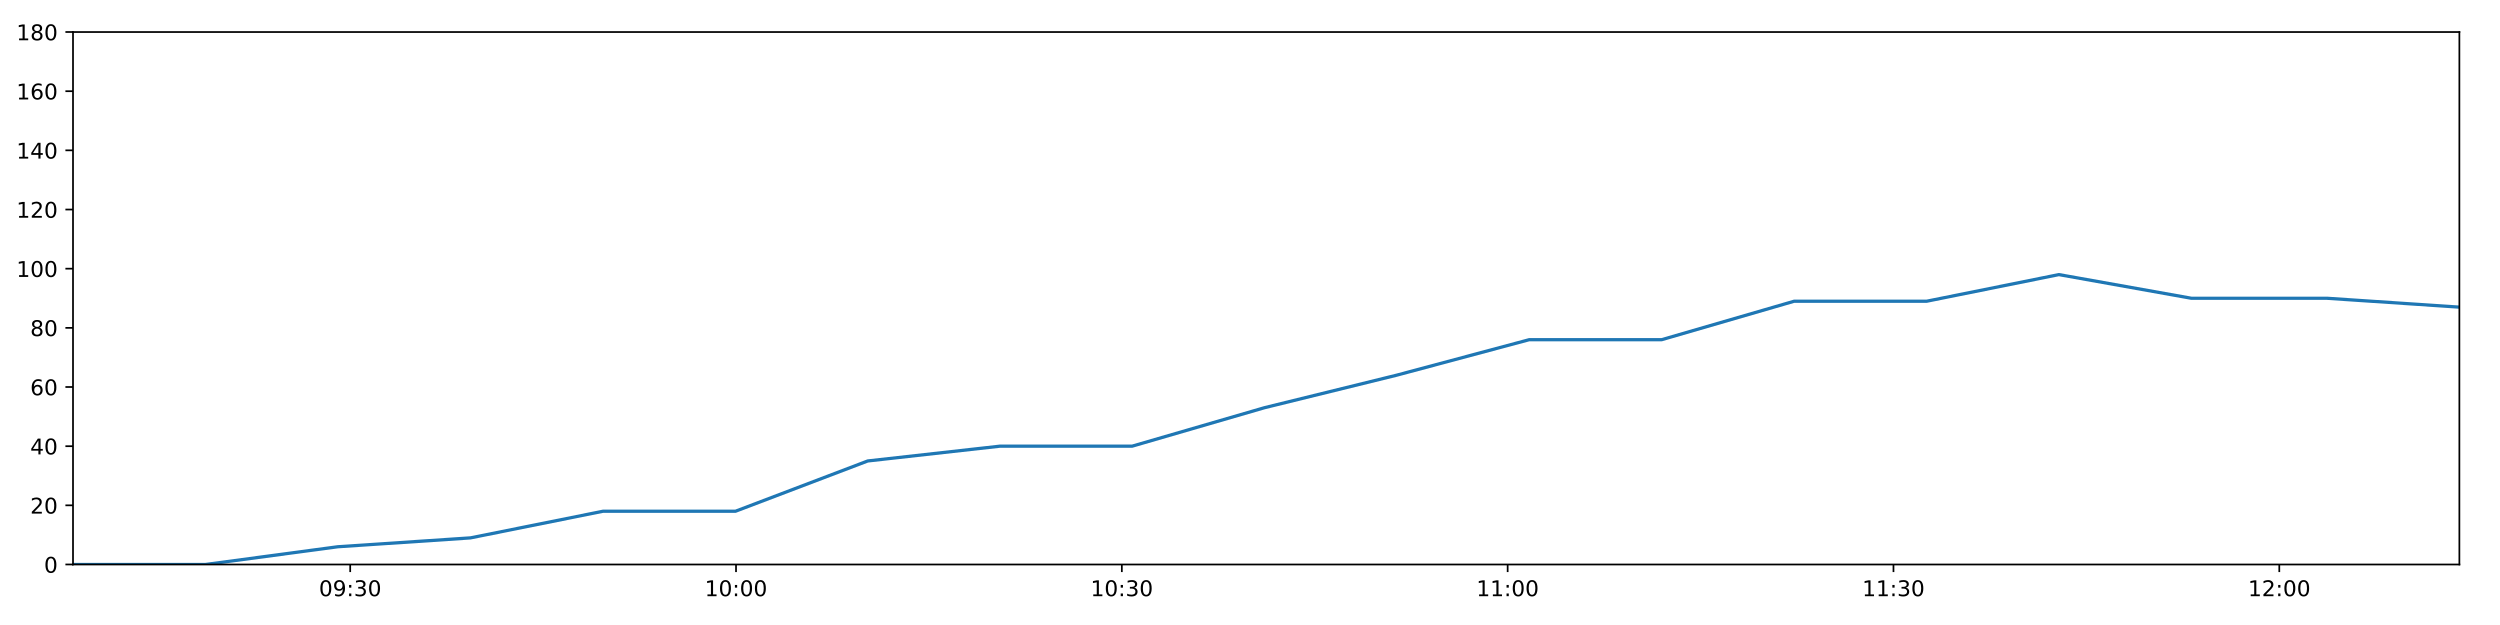
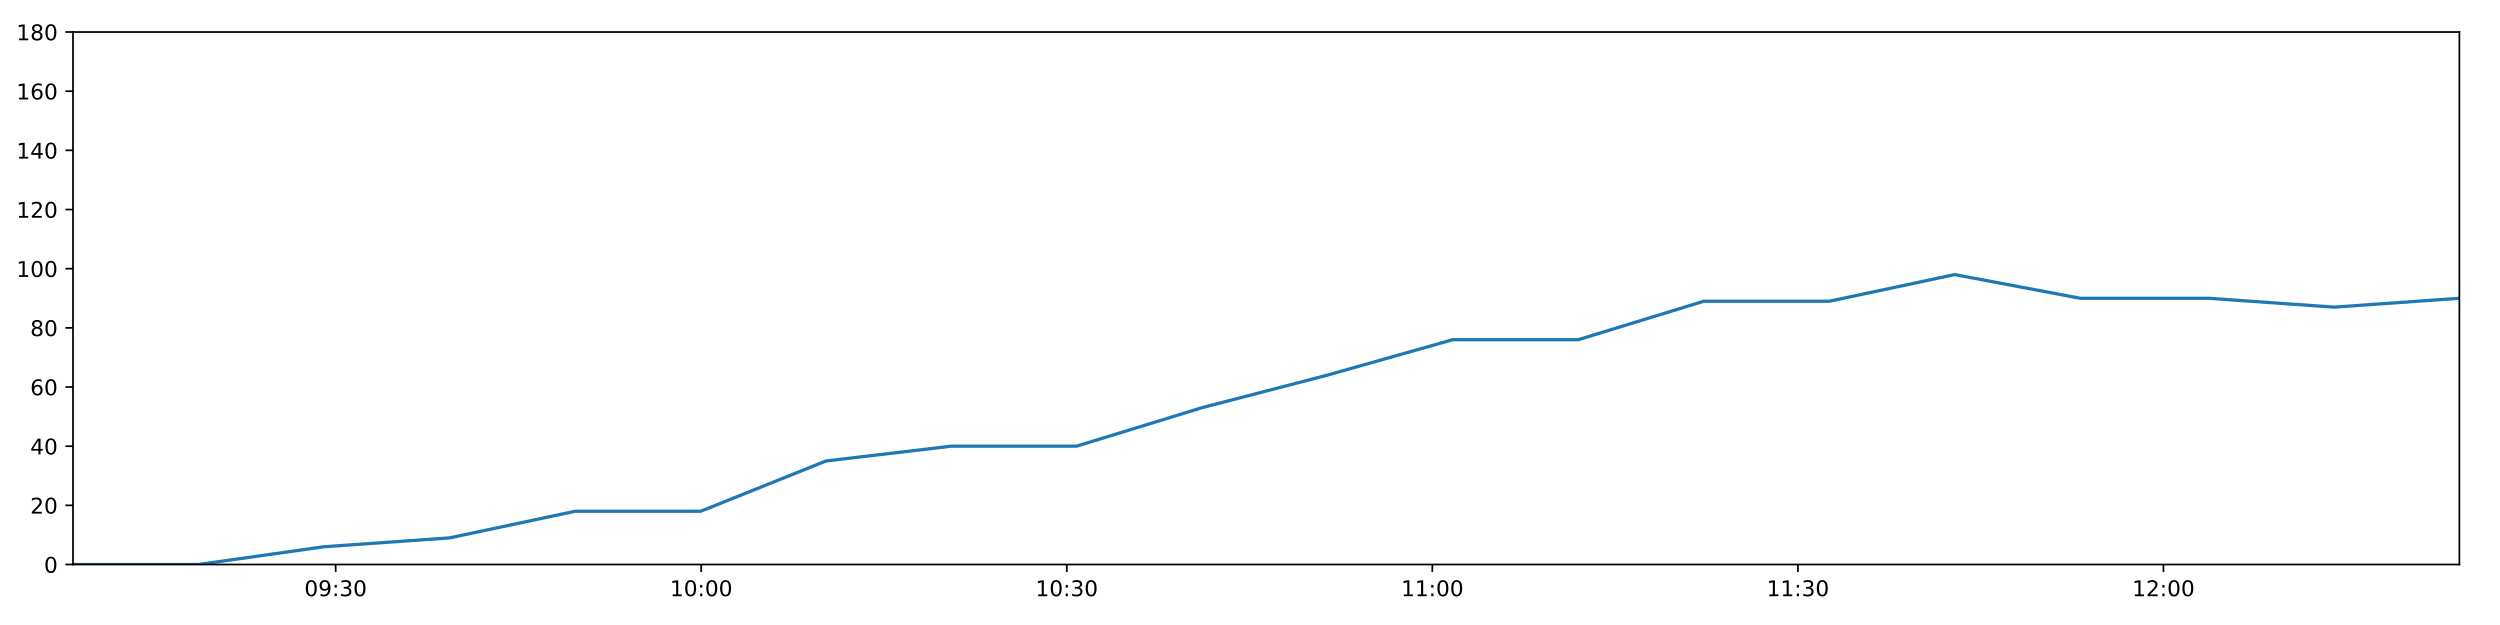
<svg xmlns="http://www.w3.org/2000/svg" xmlns:xlink="http://www.w3.org/1999/xlink" height="288pt" version="1.1" viewBox="0 0 1152 288" width="1152pt">
  <defs>
    <style type="text/css">
*{stroke-linecap:butt;stroke-linejoin:round;}
  </style>
  </defs>
  <g id="figure_1">
    <g id="patch_1">
      <path d="M 0 288  L 1152 288  L 1152 0  L 0 0  z " style="fill:#ffffff;" />
    </g>
    <g id="axes_1">
      <g id="patch_2">
        <path d="M 33.64 260.12  L 1133.28 260.12  L 1133.28 14.76  L 33.64 14.76  z " style="fill:#ffffff;" />
      </g>
      <g id="matplotlib.axis_1">
        <g id="xtick_1">
          <g id="line2d_1">
            <defs>
-               <path d="M 0 0  L 0 3.5  " id="m2b5058f22e" style="stroke:#000000;stroke-width:0.8;" />
-             </defs>
-             <g>
-               <use style="stroke:#000000;stroke-width:0.8;" x="161.373" xlink:href="#m2b5058f22e" y="260.12" />
+               <path d="M 0 0  L 0 3.5  " id="mac0515a2a8" style="stroke:#000000;stroke-width:0.8;" />
+             </defs>
+             <g>
+               <use style="stroke:#000000;stroke-width:0.8;" x="154.668" xlink:href="#mac0515a2a8" y="260.12" />
            </g>
          </g>
          <g id="text_1">
            <defs>
              <path d="M 31.781 66.406  Q 24.172 66.406 20.328 58.906  Q 16.5 51.422 16.5 36.375  Q 16.5 21.391 20.328 13.891  Q 24.172 6.391 31.781 6.391  Q 39.453 6.391 43.281 13.891  Q 47.125 21.391 47.125 36.375  Q 47.125 51.422 43.281 58.906  Q 39.453 66.406 31.781 66.406  z M 31.781 74.219  Q 44.047 74.219 50.516 64.516  Q 56.984 54.828 56.984 36.375  Q 56.984 17.969 50.516 8.266  Q 44.047 -1.422 31.781 -1.422  Q 19.531 -1.422 13.062 8.266  Q 6.594 17.969 6.594 36.375  Q 6.594 54.828 13.062 64.516  Q 19.531 74.219 31.781 74.219  z " id="DejaVuSans-48" />
              <path d="M 10.984 1.516  L 10.984 10.5  Q 14.703 8.734 18.5 7.812  Q 22.312 6.891 25.984 6.891  Q 35.75 6.891 40.891 13.453  Q 46.047 20.016 46.781 33.406  Q 43.953 29.203 39.594 26.953  Q 35.25 24.703 29.984 24.703  Q 19.047 24.703 12.672 31.312  Q 6.297 37.938 6.297 49.422  Q 6.297 60.641 12.938 67.422  Q 19.578 74.219 30.609 74.219  Q 43.266 74.219 49.922 64.516  Q 56.594 54.828 56.594 36.375  Q 56.594 19.141 48.406 8.859  Q 40.234 -1.422 26.422 -1.422  Q 22.703 -1.422 18.891 -0.688  Q 15.094 0.047 10.984 1.516  z M 30.609 32.422  Q 37.25 32.422 41.125 36.953  Q 45.016 41.5 45.016 49.422  Q 45.016 57.281 41.125 61.844  Q 37.25 66.406 30.609 66.406  Q 23.969 66.406 20.094 61.844  Q 16.219 57.281 16.219 49.422  Q 16.219 41.5 20.094 36.953  Q 23.969 32.422 30.609 32.422  z " id="DejaVuSans-57" />
              <path d="M 11.719 12.406  L 22.016 12.406  L 22.016 0  L 11.719 0  z M 11.719 51.703  L 22.016 51.703  L 22.016 39.312  L 11.719 39.312  z " id="DejaVuSans-58" />
              <path d="M 40.578 39.312  Q 47.656 37.797 51.625 33  Q 55.609 28.219 55.609 21.188  Q 55.609 10.406 48.188 4.484  Q 40.766 -1.422 27.094 -1.422  Q 22.516 -1.422 17.656 -0.516  Q 12.797 0.391 7.625 2.203  L 7.625 11.719  Q 11.719 9.328 16.594 8.109  Q 21.484 6.891 26.812 6.891  Q 36.078 6.891 40.938 10.547  Q 45.797 14.203 45.797 21.188  Q 45.797 27.641 41.281 31.266  Q 36.766 34.906 28.719 34.906  L 20.219 34.906  L 20.219 43.016  L 29.109 43.016  Q 36.375 43.016 40.234 45.922  Q 44.094 48.828 44.094 54.297  Q 44.094 59.906 40.109 62.906  Q 36.141 65.922 28.719 65.922  Q 24.656 65.922 20.016 65.031  Q 15.375 64.156 9.812 62.312  L 9.812 71.094  Q 15.438 72.656 20.344 73.438  Q 25.25 74.219 29.594 74.219  Q 40.828 74.219 47.359 69.109  Q 53.906 64.016 53.906 55.328  Q 53.906 49.266 50.438 45.094  Q 46.969 40.922 40.578 39.312  z " id="DejaVuSans-51" />
            </defs>
-             <g transform="translate(146.964 274.7184)scale(0.1 -0.1)">
+             <g transform="translate(140.2584 274.7184)scale(0.1 -0.1)">
              <use xlink:href="#DejaVuSans-48" />
              <use x="63.623" xlink:href="#DejaVuSans-57" />
              <use x="127.246" xlink:href="#DejaVuSans-58" />
              <use x="160.938" xlink:href="#DejaVuSans-51" />
              <use x="224.561" xlink:href="#DejaVuSans-48" />
            </g>
          </g>
        </g>
        <g id="xtick_2">
          <g id="line2d_2">
            <g>
-               <use style="stroke:#000000;stroke-width:0.8;" x="339.158" xlink:href="#m2b5058f22e" y="260.12" />
+               <use style="stroke:#000000;stroke-width:0.8;" x="323.119" xlink:href="#mac0515a2a8" y="260.12" />
            </g>
          </g>
          <g id="text_2">
            <defs>
              <path d="M 12.406 8.297  L 28.516 8.297  L 28.516 63.922  L 10.984 60.406  L 10.984 69.391  L 28.422 72.906  L 38.281 72.906  L 38.281 8.297  L 54.391 8.297  L 54.391 0  L 12.406 0  z " id="DejaVuSans-49" />
            </defs>
-             <g transform="translate(324.7487 274.7184)scale(0.1 -0.1)">
+             <g transform="translate(308.7101 274.7184)scale(0.1 -0.1)">
              <use xlink:href="#DejaVuSans-49" />
              <use x="63.623" xlink:href="#DejaVuSans-48" />
              <use x="127.246" xlink:href="#DejaVuSans-58" />
              <use x="160.938" xlink:href="#DejaVuSans-48" />
              <use x="224.561" xlink:href="#DejaVuSans-48" />
            </g>
          </g>
        </g>
        <g id="xtick_3">
          <g id="line2d_3">
            <g>
-               <use style="stroke:#000000;stroke-width:0.8;" x="516.943" xlink:href="#m2b5058f22e" y="260.12" />
+               <use style="stroke:#000000;stroke-width:0.8;" x="491.571" xlink:href="#mac0515a2a8" y="260.12" />
            </g>
          </g>
          <g id="text_3">
-             <g transform="translate(502.5334 274.7184)scale(0.1 -0.1)">
+             <g transform="translate(477.1618 274.7184)scale(0.1 -0.1)">
              <use xlink:href="#DejaVuSans-49" />
              <use x="63.623" xlink:href="#DejaVuSans-48" />
              <use x="127.246" xlink:href="#DejaVuSans-58" />
              <use x="160.938" xlink:href="#DejaVuSans-51" />
              <use x="224.561" xlink:href="#DejaVuSans-48" />
            </g>
          </g>
        </g>
        <g id="xtick_4">
          <g id="line2d_4">
            <g>
-               <use style="stroke:#000000;stroke-width:0.8;" x="694.727" xlink:href="#m2b5058f22e" y="260.12" />
+               <use style="stroke:#000000;stroke-width:0.8;" x="660.023" xlink:href="#mac0515a2a8" y="260.12" />
            </g>
          </g>
          <g id="text_4">
-             <g transform="translate(680.3181 274.7184)scale(0.1 -0.1)">
+             <g transform="translate(645.6135 274.7184)scale(0.1 -0.1)">
              <use xlink:href="#DejaVuSans-49" />
              <use x="63.623" xlink:href="#DejaVuSans-49" />
              <use x="127.246" xlink:href="#DejaVuSans-58" />
              <use x="160.938" xlink:href="#DejaVuSans-48" />
              <use x="224.561" xlink:href="#DejaVuSans-48" />
            </g>
          </g>
        </g>
        <g id="xtick_5">
          <g id="line2d_5">
            <g>
-               <use style="stroke:#000000;stroke-width:0.8;" x="872.512" xlink:href="#m2b5058f22e" y="260.12" />
+               <use style="stroke:#000000;stroke-width:0.8;" x="828.475" xlink:href="#mac0515a2a8" y="260.12" />
            </g>
          </g>
          <g id="text_5">
-             <g transform="translate(858.1028 274.7184)scale(0.1 -0.1)">
+             <g transform="translate(814.0652 274.7184)scale(0.1 -0.1)">
              <use xlink:href="#DejaVuSans-49" />
              <use x="63.623" xlink:href="#DejaVuSans-49" />
              <use x="127.246" xlink:href="#DejaVuSans-58" />
              <use x="160.938" xlink:href="#DejaVuSans-51" />
              <use x="224.561" xlink:href="#DejaVuSans-48" />
            </g>
          </g>
        </g>
        <g id="xtick_6">
          <g id="line2d_6">
            <g>
-               <use style="stroke:#000000;stroke-width:0.8;" x="1050.297" xlink:href="#m2b5058f22e" y="260.12" />
+               <use style="stroke:#000000;stroke-width:0.8;" x="996.926" xlink:href="#mac0515a2a8" y="260.12" />
            </g>
          </g>
          <g id="text_6">
            <defs>
              <path d="M 19.188 8.297  L 53.609 8.297  L 53.609 0  L 7.328 0  L 7.328 8.297  Q 12.938 14.109 22.625 23.891  Q 32.328 33.688 34.812 36.531  Q 39.547 41.844 41.422 45.531  Q 43.312 49.219 43.312 52.781  Q 43.312 58.594 39.234 62.25  Q 35.156 65.922 28.609 65.922  Q 23.969 65.922 18.812 64.312  Q 13.672 62.703 7.812 59.422  L 7.812 69.391  Q 13.766 71.781 18.938 73  Q 24.125 74.219 28.422 74.219  Q 39.75 74.219 46.484 68.547  Q 53.219 62.891 53.219 53.422  Q 53.219 48.922 51.531 44.891  Q 49.859 40.875 45.406 35.406  Q 44.188 33.984 37.641 27.219  Q 31.109 20.453 19.188 8.297  z " id="DejaVuSans-50" />
            </defs>
-             <g transform="translate(1035.888 274.7184)scale(0.1 -0.1)">
+             <g transform="translate(982.5169 274.7184)scale(0.1 -0.1)">
              <use xlink:href="#DejaVuSans-49" />
              <use x="63.623" xlink:href="#DejaVuSans-50" />
              <use x="127.246" xlink:href="#DejaVuSans-58" />
              <use x="160.938" xlink:href="#DejaVuSans-48" />
              <use x="224.561" xlink:href="#DejaVuSans-48" />
            </g>
          </g>
        </g>
      </g>
      <g id="matplotlib.axis_2">
        <g id="ytick_1">
          <g id="line2d_7">
            <defs>
-               <path d="M 0 0  L -3.5 0  " id="ma6c48f8248" style="stroke:#000000;stroke-width:0.8;" />
-             </defs>
-             <g>
-               <use style="stroke:#000000;stroke-width:0.8;" x="33.64" xlink:href="#ma6c48f8248" y="260.12" />
+               <path d="M 0 0  L -3.5 0  " id="m014cc1da89" style="stroke:#000000;stroke-width:0.8;" />
+             </defs>
+             <g>
+               <use style="stroke:#000000;stroke-width:0.8;" x="33.64" xlink:href="#m014cc1da89" y="260.12" />
            </g>
          </g>
          <g id="text_7">
            <g transform="translate(20.2775 263.9192)scale(0.1 -0.1)">
              <use xlink:href="#DejaVuSans-48" />
            </g>
          </g>
        </g>
        <g id="ytick_2">
          <g id="line2d_8">
            <g>
-               <use style="stroke:#000000;stroke-width:0.8;" x="33.64" xlink:href="#ma6c48f8248" y="232.858" />
+               <use style="stroke:#000000;stroke-width:0.8;" x="33.64" xlink:href="#m014cc1da89" y="232.858" />
            </g>
          </g>
          <g id="text_8">
            <g transform="translate(13.915 236.657)scale(0.1 -0.1)">
              <use xlink:href="#DejaVuSans-50" />
              <use x="63.623" xlink:href="#DejaVuSans-48" />
            </g>
          </g>
        </g>
        <g id="ytick_3">
          <g id="line2d_9">
            <g>
-               <use style="stroke:#000000;stroke-width:0.8;" x="33.64" xlink:href="#ma6c48f8248" y="205.596" />
+               <use style="stroke:#000000;stroke-width:0.8;" x="33.64" xlink:href="#m014cc1da89" y="205.596" />
            </g>
          </g>
          <g id="text_9">
            <defs>
              <path d="M 37.797 64.312  L 12.891 25.391  L 37.797 25.391  z M 35.203 72.906  L 47.609 72.906  L 47.609 25.391  L 58.016 25.391  L 58.016 17.188  L 47.609 17.188  L 47.609 0  L 37.797 0  L 37.797 17.188  L 4.891 17.188  L 4.891 26.703  z " id="DejaVuSans-52" />
            </defs>
            <g transform="translate(13.915 209.3948)scale(0.1 -0.1)">
              <use xlink:href="#DejaVuSans-52" />
              <use x="63.623" xlink:href="#DejaVuSans-48" />
            </g>
          </g>
        </g>
        <g id="ytick_4">
          <g id="line2d_10">
            <g>
-               <use style="stroke:#000000;stroke-width:0.8;" x="33.64" xlink:href="#ma6c48f8248" y="178.333" />
+               <use style="stroke:#000000;stroke-width:0.8;" x="33.64" xlink:href="#m014cc1da89" y="178.333" />
            </g>
          </g>
          <g id="text_10">
            <defs>
              <path d="M 33.016 40.375  Q 26.375 40.375 22.484 35.828  Q 18.609 31.297 18.609 23.391  Q 18.609 15.531 22.484 10.953  Q 26.375 6.391 33.016 6.391  Q 39.656 6.391 43.531 10.953  Q 47.406 15.531 47.406 23.391  Q 47.406 31.297 43.531 35.828  Q 39.656 40.375 33.016 40.375  z M 52.594 71.297  L 52.594 62.312  Q 48.875 64.062 45.094 64.984  Q 41.312 65.922 37.594 65.922  Q 27.828 65.922 22.672 59.328  Q 17.531 52.734 16.797 39.406  Q 19.672 43.656 24.016 45.922  Q 28.375 48.188 33.594 48.188  Q 44.578 48.188 50.953 41.516  Q 57.328 34.859 57.328 23.391  Q 57.328 12.156 50.688 5.359  Q 44.047 -1.422 33.016 -1.422  Q 20.359 -1.422 13.672 8.266  Q 6.984 17.969 6.984 36.375  Q 6.984 53.656 15.188 63.938  Q 23.391 74.219 37.203 74.219  Q 40.922 74.219 44.703 73.484  Q 48.484 72.75 52.594 71.297  z " id="DejaVuSans-54" />
            </defs>
            <g transform="translate(13.915 182.1326)scale(0.1 -0.1)">
              <use xlink:href="#DejaVuSans-54" />
              <use x="63.623" xlink:href="#DejaVuSans-48" />
            </g>
          </g>
        </g>
        <g id="ytick_5">
          <g id="line2d_11">
            <g>
-               <use style="stroke:#000000;stroke-width:0.8;" x="33.64" xlink:href="#ma6c48f8248" y="151.071" />
+               <use style="stroke:#000000;stroke-width:0.8;" x="33.64" xlink:href="#m014cc1da89" y="151.071" />
            </g>
          </g>
          <g id="text_11">
            <defs>
              <path d="M 31.781 34.625  Q 24.75 34.625 20.719 30.859  Q 16.703 27.094 16.703 20.516  Q 16.703 13.922 20.719 10.156  Q 24.75 6.391 31.781 6.391  Q 38.812 6.391 42.859 10.172  Q 46.922 13.969 46.922 20.516  Q 46.922 27.094 42.891 30.859  Q 38.875 34.625 31.781 34.625  z M 21.922 38.812  Q 15.578 40.375 12.031 44.719  Q 8.5 49.078 8.5 55.328  Q 8.5 64.062 14.719 69.141  Q 20.953 74.219 31.781 74.219  Q 42.672 74.219 48.875 69.141  Q 55.078 64.062 55.078 55.328  Q 55.078 49.078 51.531 44.719  Q 48 40.375 41.703 38.812  Q 48.828 37.156 52.797 32.312  Q 56.781 27.484 56.781 20.516  Q 56.781 9.906 50.312 4.234  Q 43.844 -1.422 31.781 -1.422  Q 19.734 -1.422 13.25 4.234  Q 6.781 9.906 6.781 20.516  Q 6.781 27.484 10.781 32.312  Q 14.797 37.156 21.922 38.812  z M 18.312 54.391  Q 18.312 48.734 21.844 45.562  Q 25.391 42.391 31.781 42.391  Q 38.141 42.391 41.719 45.562  Q 45.312 48.734 45.312 54.391  Q 45.312 60.062 41.719 63.234  Q 38.141 66.406 31.781 66.406  Q 25.391 66.406 21.844 63.234  Q 18.312 60.062 18.312 54.391  z " id="DejaVuSans-56" />
            </defs>
            <g transform="translate(13.915 154.8703)scale(0.1 -0.1)">
              <use xlink:href="#DejaVuSans-56" />
              <use x="63.623" xlink:href="#DejaVuSans-48" />
            </g>
          </g>
        </g>
        <g id="ytick_6">
          <g id="line2d_12">
            <g>
-               <use style="stroke:#000000;stroke-width:0.8;" x="33.64" xlink:href="#ma6c48f8248" y="123.809" />
+               <use style="stroke:#000000;stroke-width:0.8;" x="33.64" xlink:href="#m014cc1da89" y="123.809" />
            </g>
          </g>
          <g id="text_12">
            <g transform="translate(7.5525 127.6081)scale(0.1 -0.1)">
              <use xlink:href="#DejaVuSans-49" />
              <use x="63.623" xlink:href="#DejaVuSans-48" />
              <use x="127.246" xlink:href="#DejaVuSans-48" />
            </g>
          </g>
        </g>
        <g id="ytick_7">
          <g id="line2d_13">
            <g>
-               <use style="stroke:#000000;stroke-width:0.8;" x="33.64" xlink:href="#ma6c48f8248" y="96.547" />
+               <use style="stroke:#000000;stroke-width:0.8;" x="33.64" xlink:href="#m014cc1da89" y="96.547" />
            </g>
          </g>
          <g id="text_13">
            <g transform="translate(7.5525 100.3459)scale(0.1 -0.1)">
              <use xlink:href="#DejaVuSans-49" />
              <use x="63.623" xlink:href="#DejaVuSans-50" />
              <use x="127.246" xlink:href="#DejaVuSans-48" />
            </g>
          </g>
        </g>
        <g id="ytick_8">
          <g id="line2d_14">
            <g>
-               <use style="stroke:#000000;stroke-width:0.8;" x="33.64" xlink:href="#ma6c48f8248" y="69.284" />
+               <use style="stroke:#000000;stroke-width:0.8;" x="33.64" xlink:href="#m014cc1da89" y="69.284" />
            </g>
          </g>
          <g id="text_14">
            <g transform="translate(7.5525 73.08366)scale(0.1 -0.1)">
              <use xlink:href="#DejaVuSans-49" />
              <use x="63.623" xlink:href="#DejaVuSans-52" />
              <use x="127.246" xlink:href="#DejaVuSans-48" />
            </g>
          </g>
        </g>
        <g id="ytick_9">
          <g id="line2d_15">
            <g>
-               <use style="stroke:#000000;stroke-width:0.8;" x="33.64" xlink:href="#ma6c48f8248" y="42.022" />
+               <use style="stroke:#000000;stroke-width:0.8;" x="33.64" xlink:href="#m014cc1da89" y="42.022" />
            </g>
          </g>
          <g id="text_15">
            <g transform="translate(7.5525 45.82144)scale(0.1 -0.1)">
              <use xlink:href="#DejaVuSans-49" />
              <use x="63.623" xlink:href="#DejaVuSans-54" />
              <use x="127.246" xlink:href="#DejaVuSans-48" />
            </g>
          </g>
        </g>
        <g id="ytick_10">
          <g id="line2d_16">
            <g>
-               <use style="stroke:#000000;stroke-width:0.8;" x="33.64" xlink:href="#ma6c48f8248" y="14.76" />
+               <use style="stroke:#000000;stroke-width:0.8;" x="33.64" xlink:href="#m014cc1da89" y="14.76" />
            </g>
          </g>
          <g id="text_16">
            <g transform="translate(7.5525 18.55922)scale(0.1 -0.1)">
              <use xlink:href="#DejaVuSans-49" />
              <use x="63.623" xlink:href="#DejaVuSans-56" />
              <use x="127.246" xlink:href="#DejaVuSans-48" />
            </g>
          </g>
        </g>
      </g>
      <g id="line2d_17">
-         <path clip-path="url(#p555fe1c790)" d="M 33.64 260.12  L 94.613 260.12  L 155.681 251.941  L 216.795 247.852  L 277.838 235.584  L 338.904 235.584  L 399.849 212.411  L 460.762 205.596  L 521.688 205.596  L 582.657 187.875  L 643.591 172.881  L 704.68 156.524  L 765.72 156.524  L 826.745 138.803  L 887.818 138.803  L 948.735 126.535  L 1009.8 137.44  L 1072.259 137.44  L 1133.28 141.529  " style="fill:none;stroke:#1f77b4;stroke-linecap:square;stroke-width:1.5;" />
+         <path clip-path="url(#pdaac50baf8)" d="M 33.64 260.12  L 91.412 260.12  L 149.275 251.941  L 207.18 247.852  L 265.018 235.584  L 322.879 235.584  L 380.624 212.411  L 438.34 205.596  L 496.068 205.596  L 553.836 187.875  L 611.571 172.881  L 669.453 156.524  L 727.288 156.524  L 785.11 138.803  L 842.976 138.803  L 900.696 126.535  L 958.556 137.44  L 1017.736 137.44  L 1075.553 141.529  L 1133.28 137.44  " style="fill:none;stroke:#1f77b4;stroke-linecap:square;stroke-width:1.5;" />
      </g>
      <g id="patch_3">
        <path d="M 33.64 260.12  L 33.64 14.76  " style="fill:none;stroke:#000000;stroke-linecap:square;stroke-linejoin:miter;stroke-width:0.8;" />
      </g>
      <g id="patch_4">
        <path d="M 1133.28 260.12  L 1133.28 14.76  " style="fill:none;stroke:#000000;stroke-linecap:square;stroke-linejoin:miter;stroke-width:0.8;" />
      </g>
      <g id="patch_5">
        <path d="M 33.64 260.12  L 1133.28 260.12  " style="fill:none;stroke:#000000;stroke-linecap:square;stroke-linejoin:miter;stroke-width:0.8;" />
      </g>
      <g id="patch_6">
        <path d="M 33.64 14.76  L 1133.28 14.76  " style="fill:none;stroke:#000000;stroke-linecap:square;stroke-linejoin:miter;stroke-width:0.8;" />
      </g>
    </g>
  </g>
  <defs>
-     <clipPath id="p555fe1c790">
+     <clipPath id="pdaac50baf8">
      <rect height="245.36" width="1099.64" x="33.64" y="14.76" />
    </clipPath>
  </defs>
</svg>
